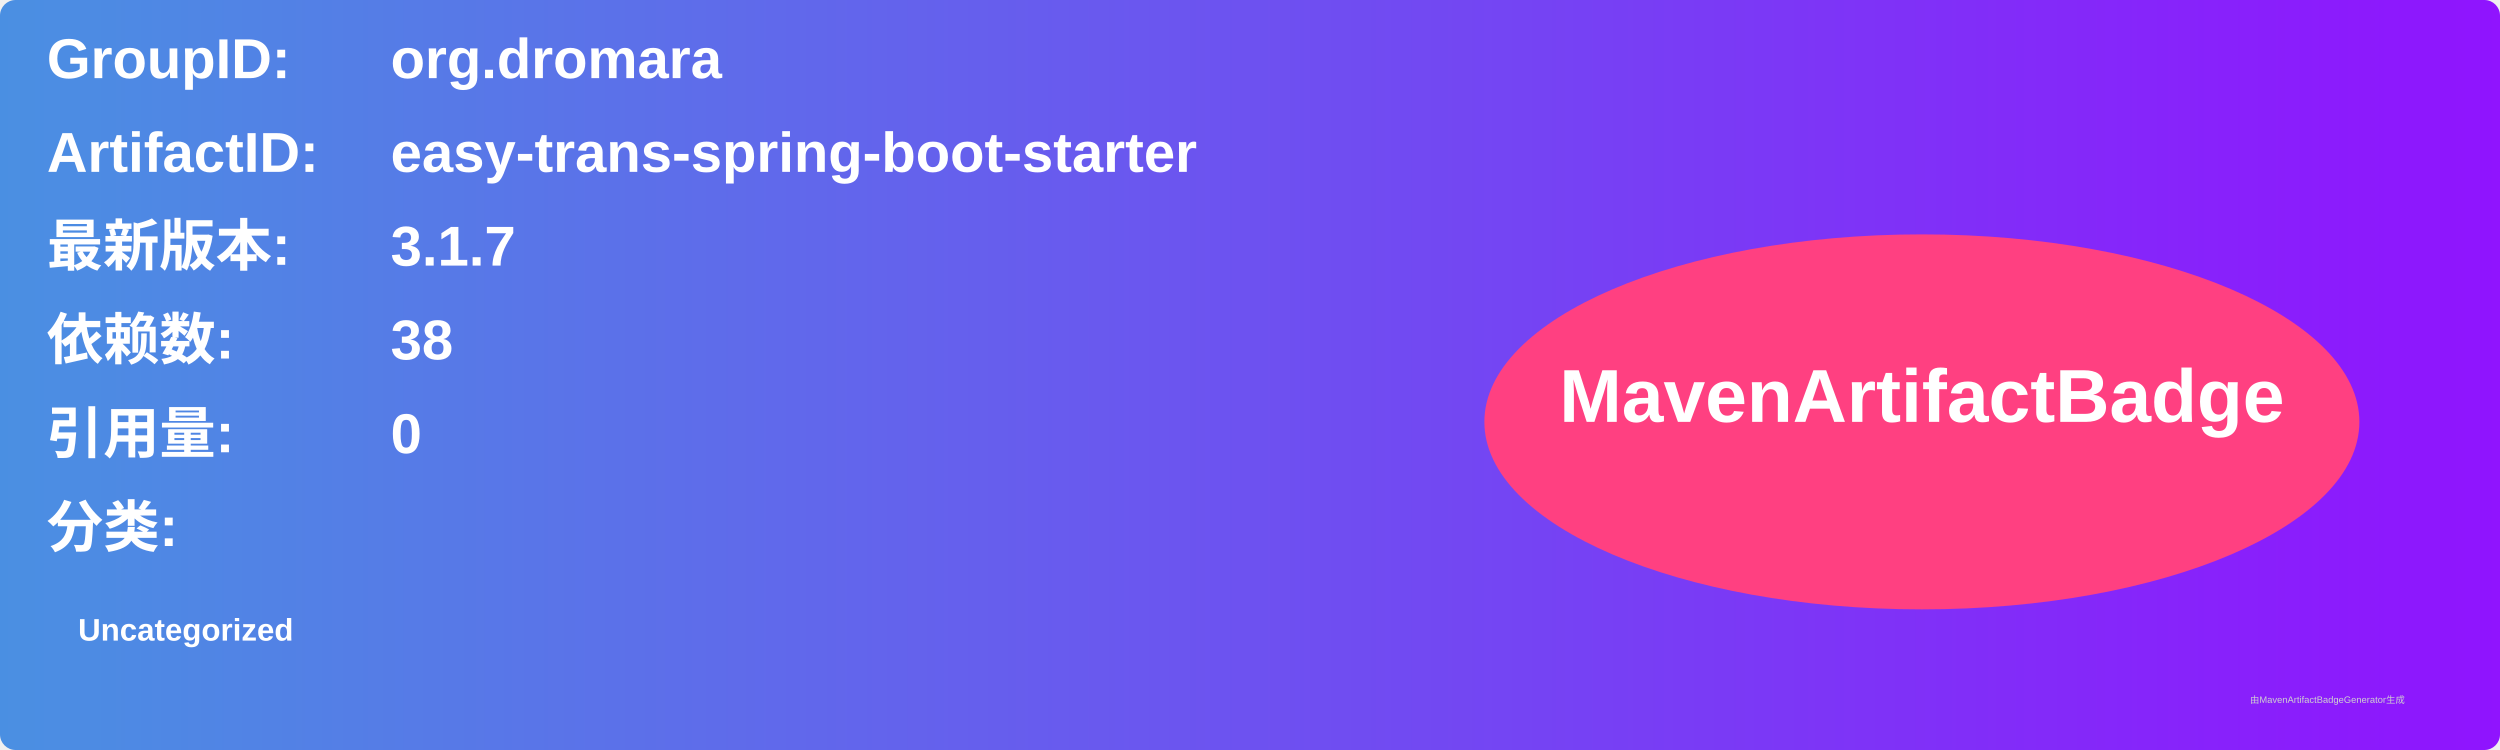
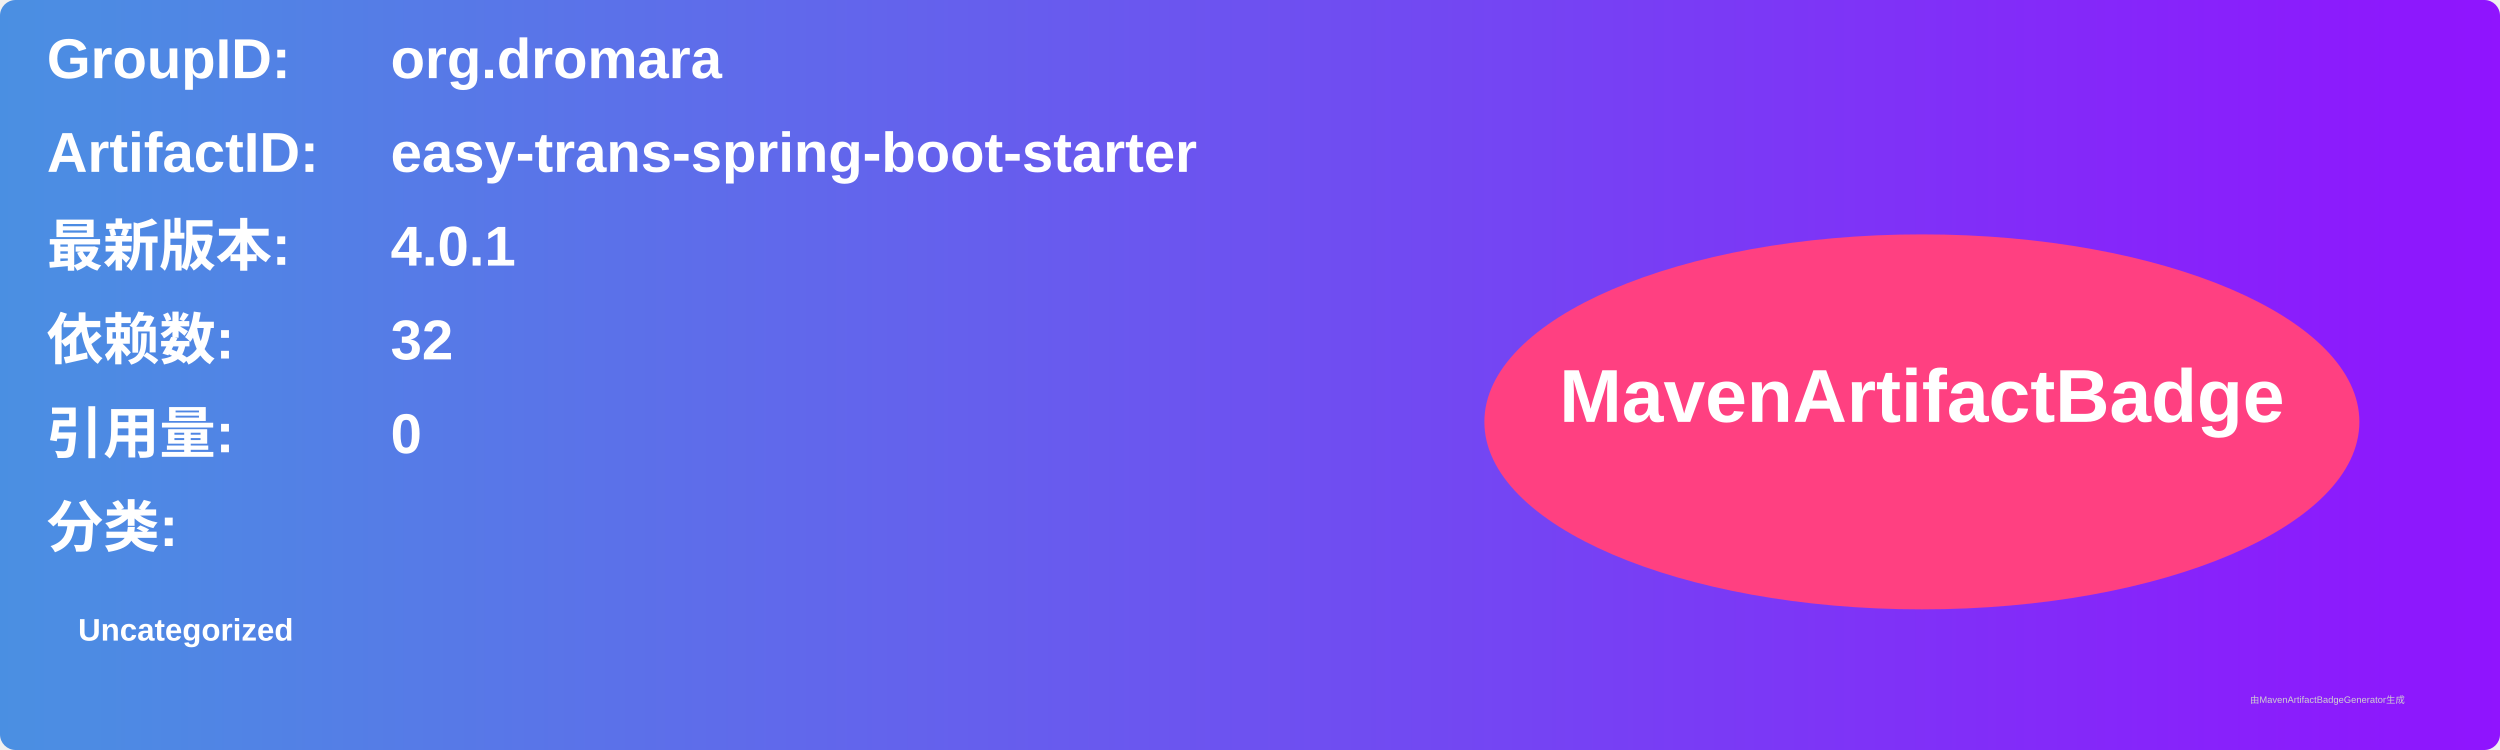
<svg xmlns="http://www.w3.org/2000/svg" width="800" height="240" viewBox="0 0 800 240">
  <linearGradient id="grad" x1="0%" y1="0%" x2="100%" y2="0%">
    <stop offset="0%" stop-color="#4a90e2" />
    <stop offset="100%" stop-color="#9013fe" />
  </linearGradient>
  <rect width="100%" height="100%" rx="5" ry="5" fill="url(#grad)" />
  <g transform="translate(15, 15)">
    <text x="0" y="10" font-family="Arial" font-size="18" fill="white" font-weight="bold" width="260">GroupID:</text>
    <text x="110" y="10" font-family="Arial" font-size="18" fill="white" font-weight="bold" width="460">org.dromara</text>
    <text x="0" y="40" font-family="Arial" font-size="18" fill="white" font-weight="bold" width="260">ArtifactID:</text>
    <text x="110" y="40" font-family="Arial" font-size="18" fill="white" font-weight="bold" width="460">easy-trans-spring-boot-starter</text>
    <text x="0" y="70" font-family="Arial" font-size="18" fill="white" font-weight="bold">最新版本:</text>
    <text x="110" y="70" font-family="Arial" font-size="18" fill="white" font-weight="bold">
-       <tspan font-weight="bold">3.1.7</tspan>
+       <tspan font-weight="bold">4.0.1</tspan>
    </text>
    <text x="0" y="100" font-family="Arial" font-size="18" fill="white" font-weight="bold">依赖数: </text>
    <text x="110" y="100" font-family="Arial" font-size="18" fill="white">
-       <tspan font-weight="bold">38</tspan>
+       <tspan font-weight="bold">32</tspan>
    </text>
    <text x="0" y="130" font-family="Arial" font-size="18" fill="white" font-weight="bold">引用量: </text>
    <text x="110" y="130" font-family="Arial" font-size="18" fill="white">
      <tspan font-weight="bold">0</tspan>
    </text>
    <text x="0" y="160" font-family="Arial" font-size="18" fill="white" font-weight="bold">分类:</text>
    <text x="10" y="190" font-family="Arial" font-size="10" fill="white">
      <tspan font-weight="bold">Uncategorized</tspan>
    </text>
    <ellipse cx="600" cy="120" rx="140" ry="60" fill="#ff4081" />
    <text x="600" y="120" text-anchor="middle" font-family="Arial" font-size="24" fill="white" font-weight="bold">MavenArtifactBadge</text>
  </g>
  <text x="720" y="225" font-family="Arial" font-size="3" fill="#d0d0d0">由MavenArtifactBadgeGenerator生成</text>
</svg>
